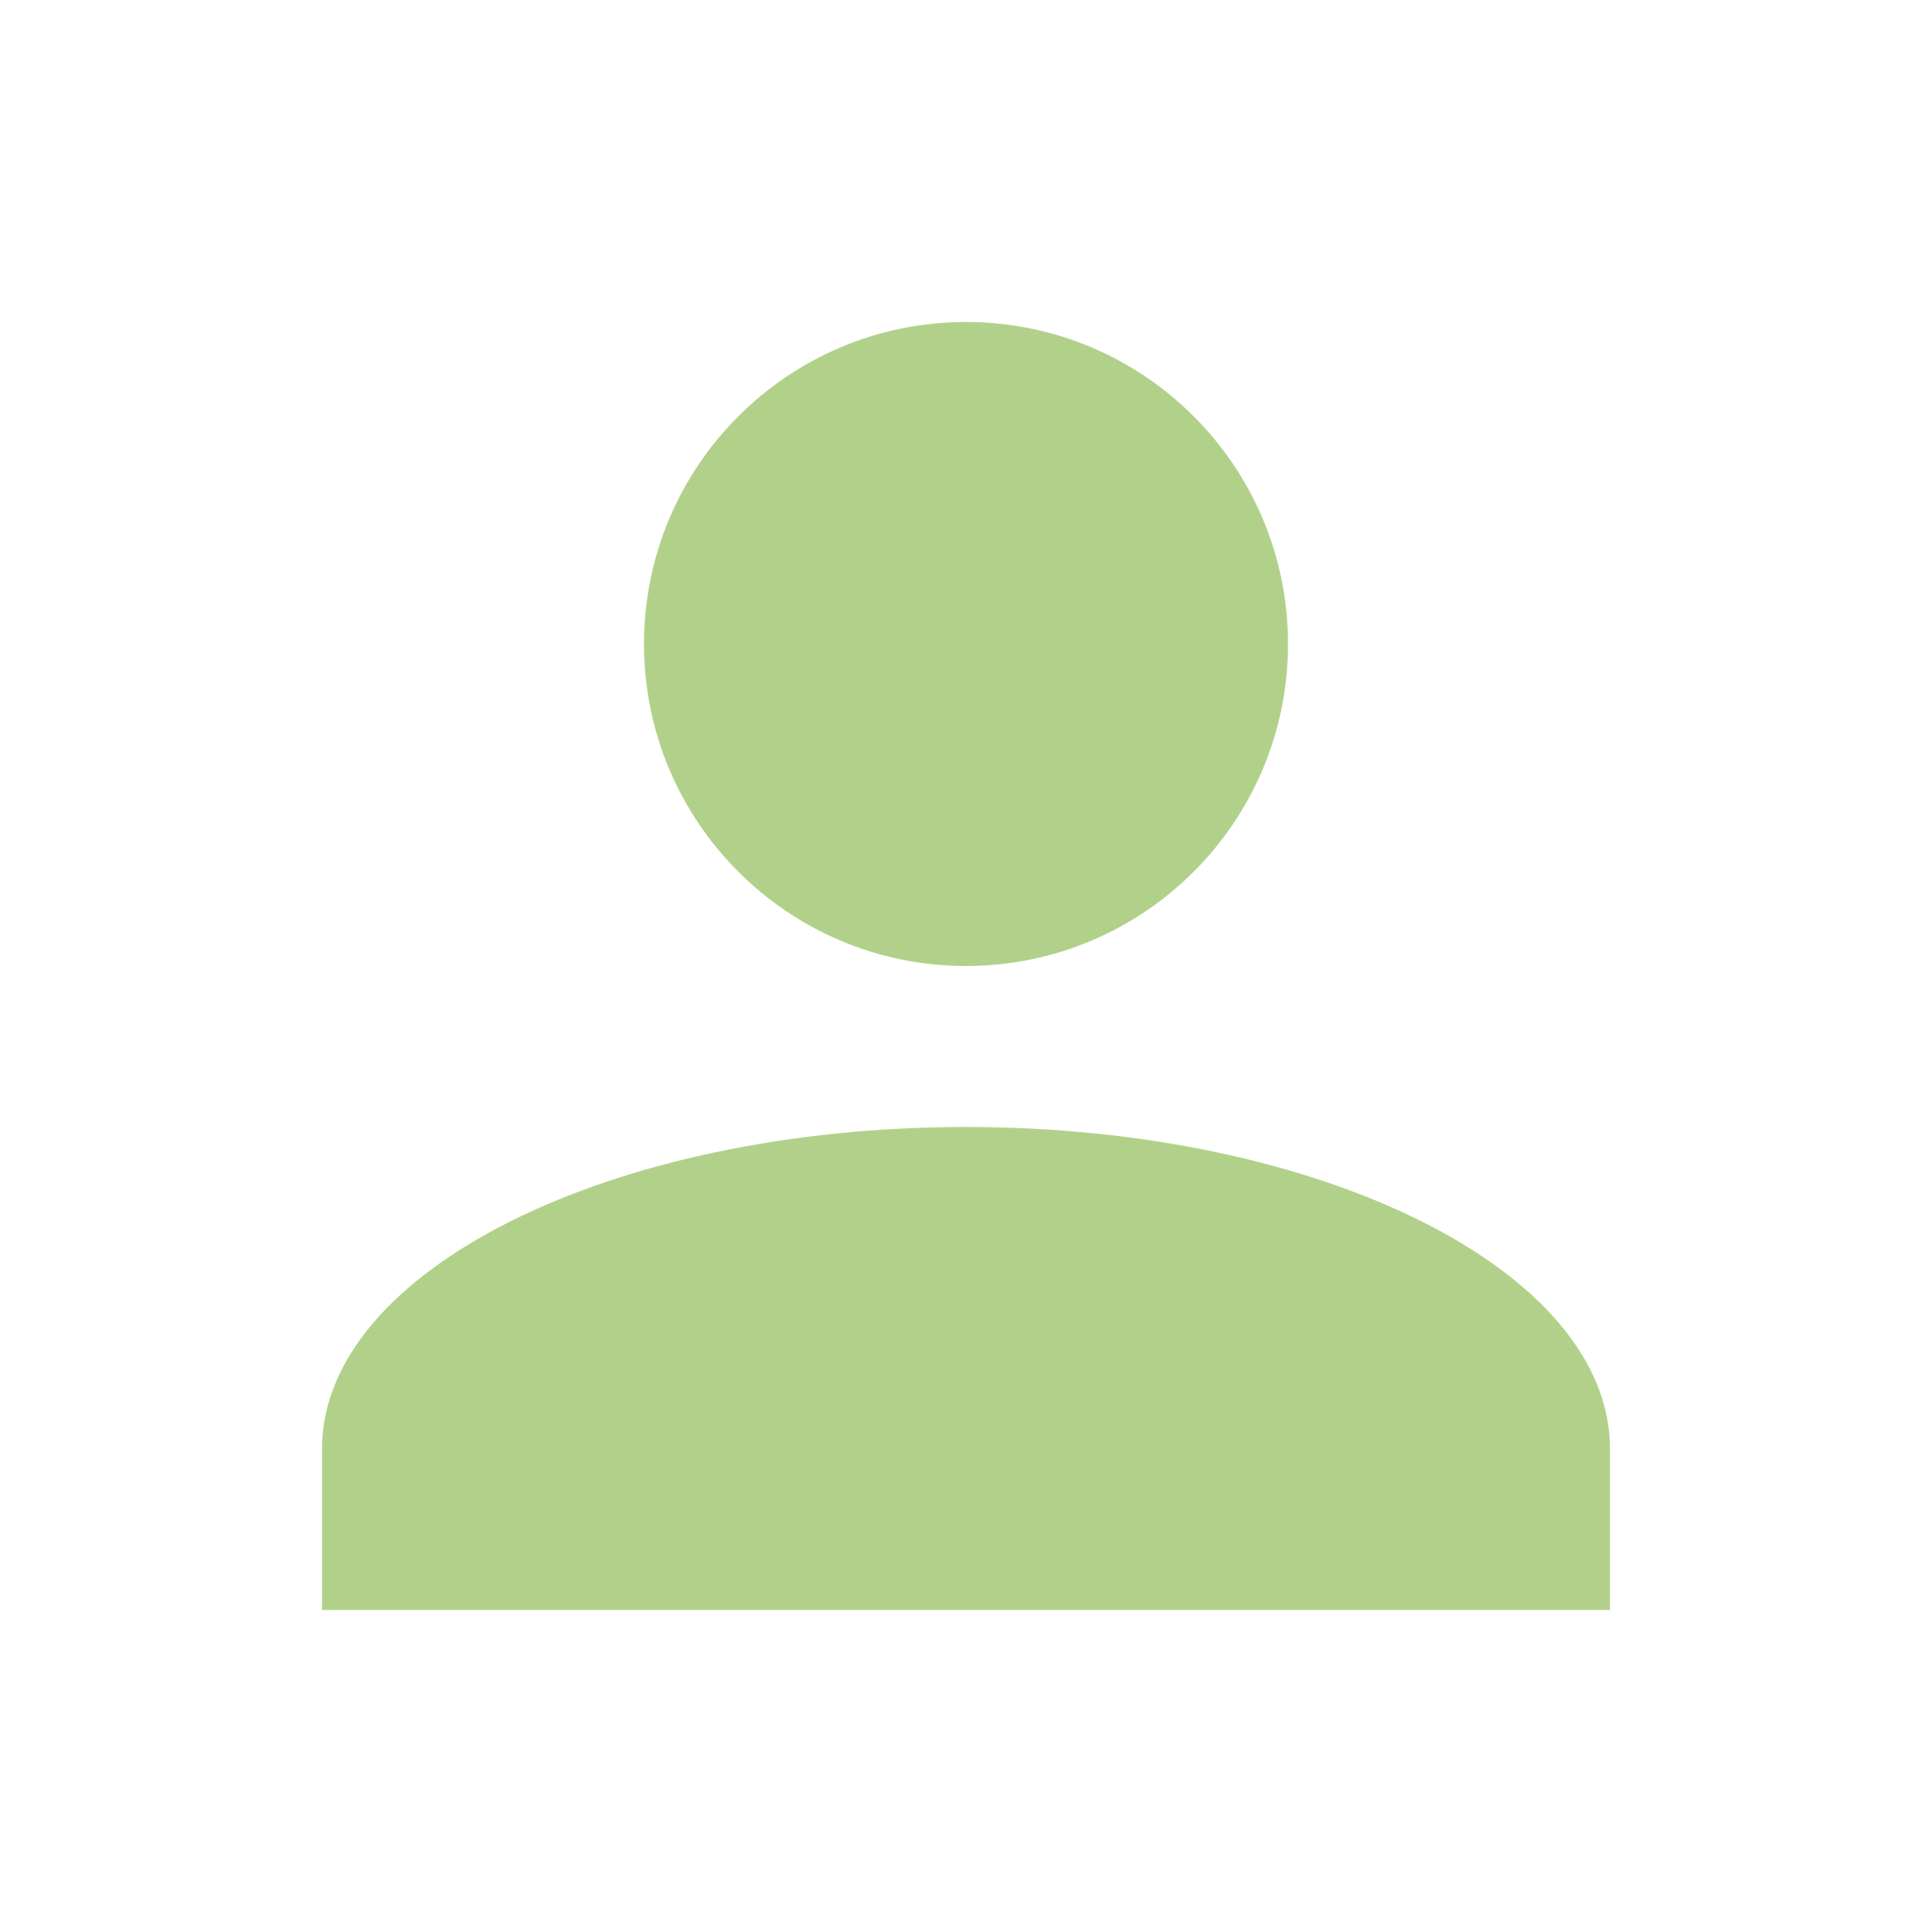
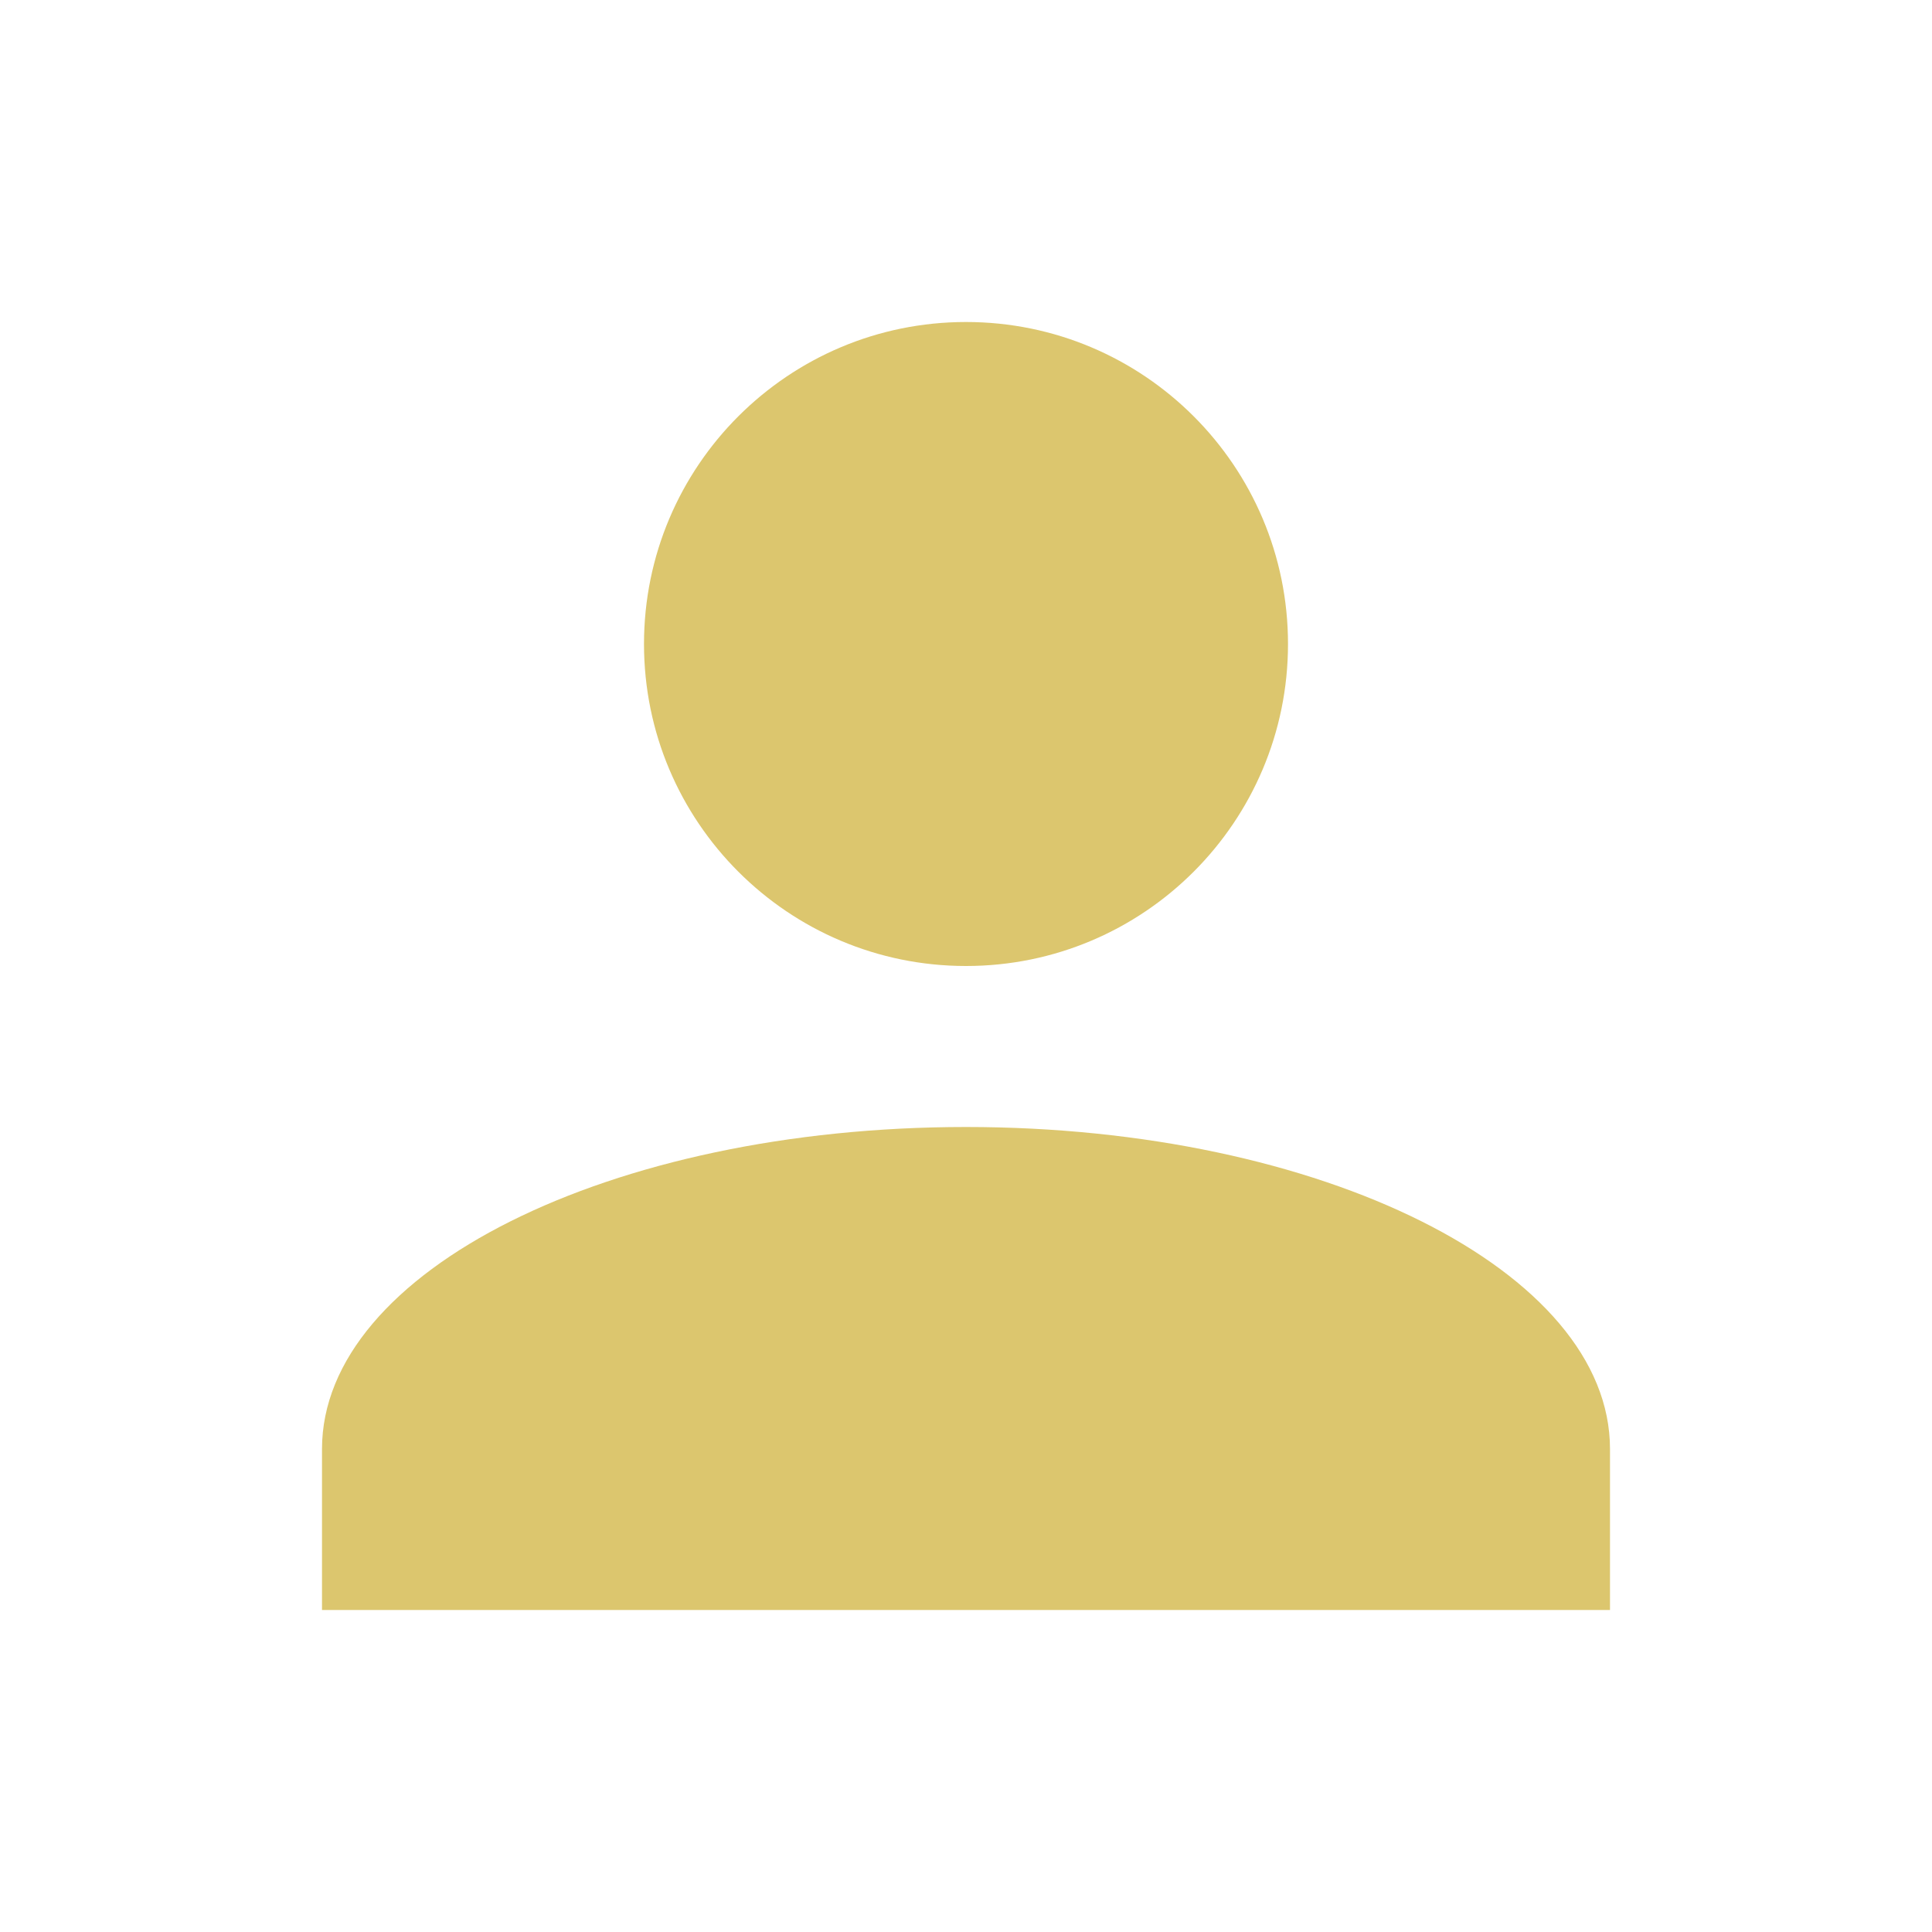
- <svg xmlns="http://www.w3.org/2000/svg" fill="#B1D18A" preserveAspectRatio="xMidYMid meet" id="mdi-account" viewBox="0 0 24 24">
+ <svg xmlns="http://www.w3.org/2000/svg" fill="#DCC66E" preserveAspectRatio="xMidYMid meet" id="mdi-account" viewBox="0 0 24 24">
  <path d="M12,4A4,4 0 0,1 16,8A4,4 0 0,1 12,12A4,4 0 0,1 8,8A4,4 0 0,1 12,4M12,14C16.42,14 20,15.79 20,18V20H4V18C4,15.79 7.58,14 12,14Z" />
</svg>
